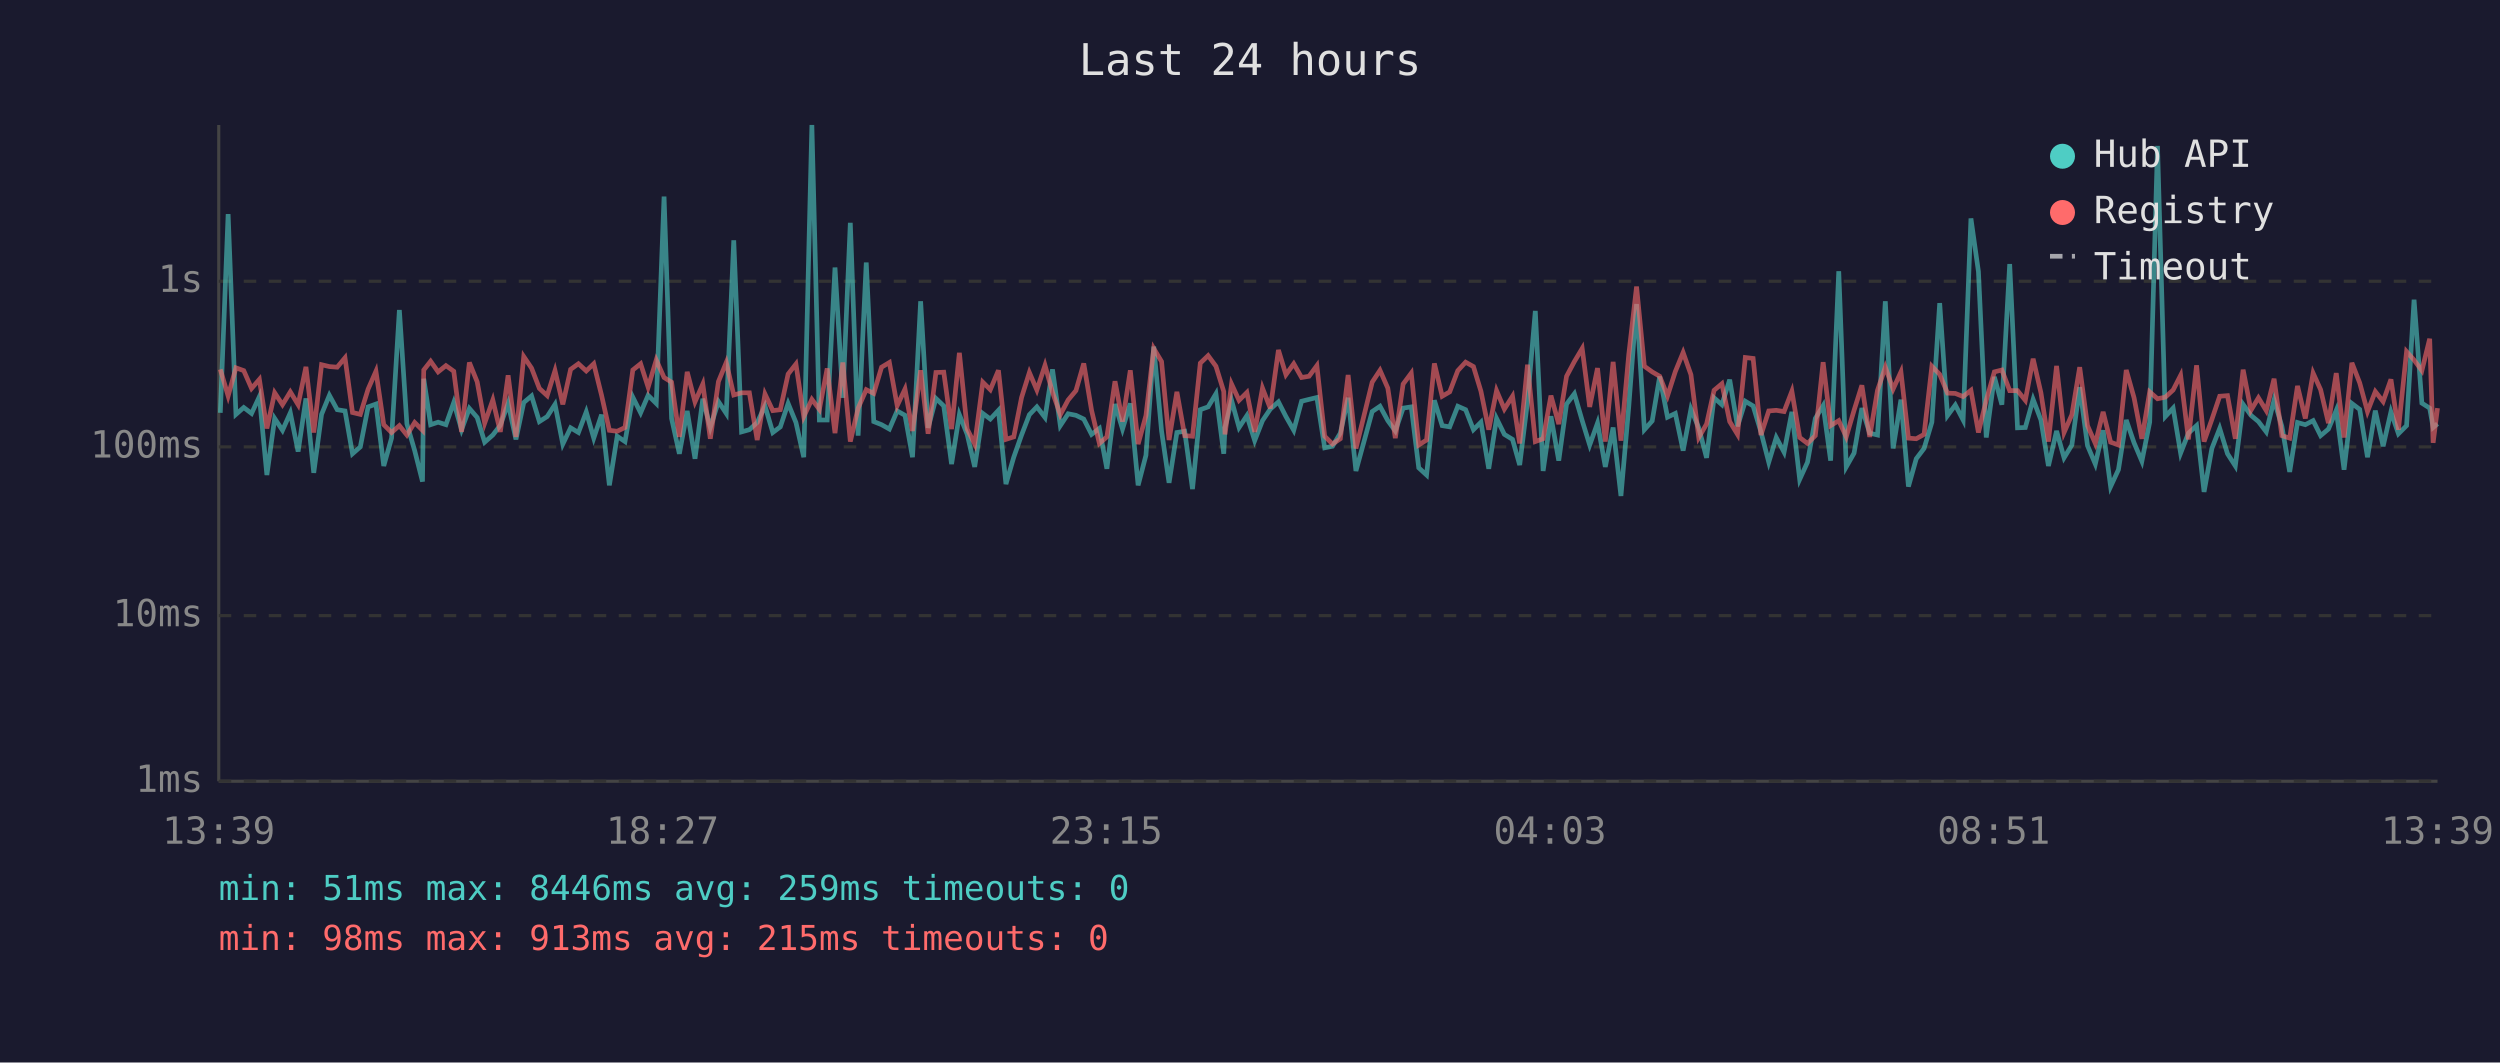
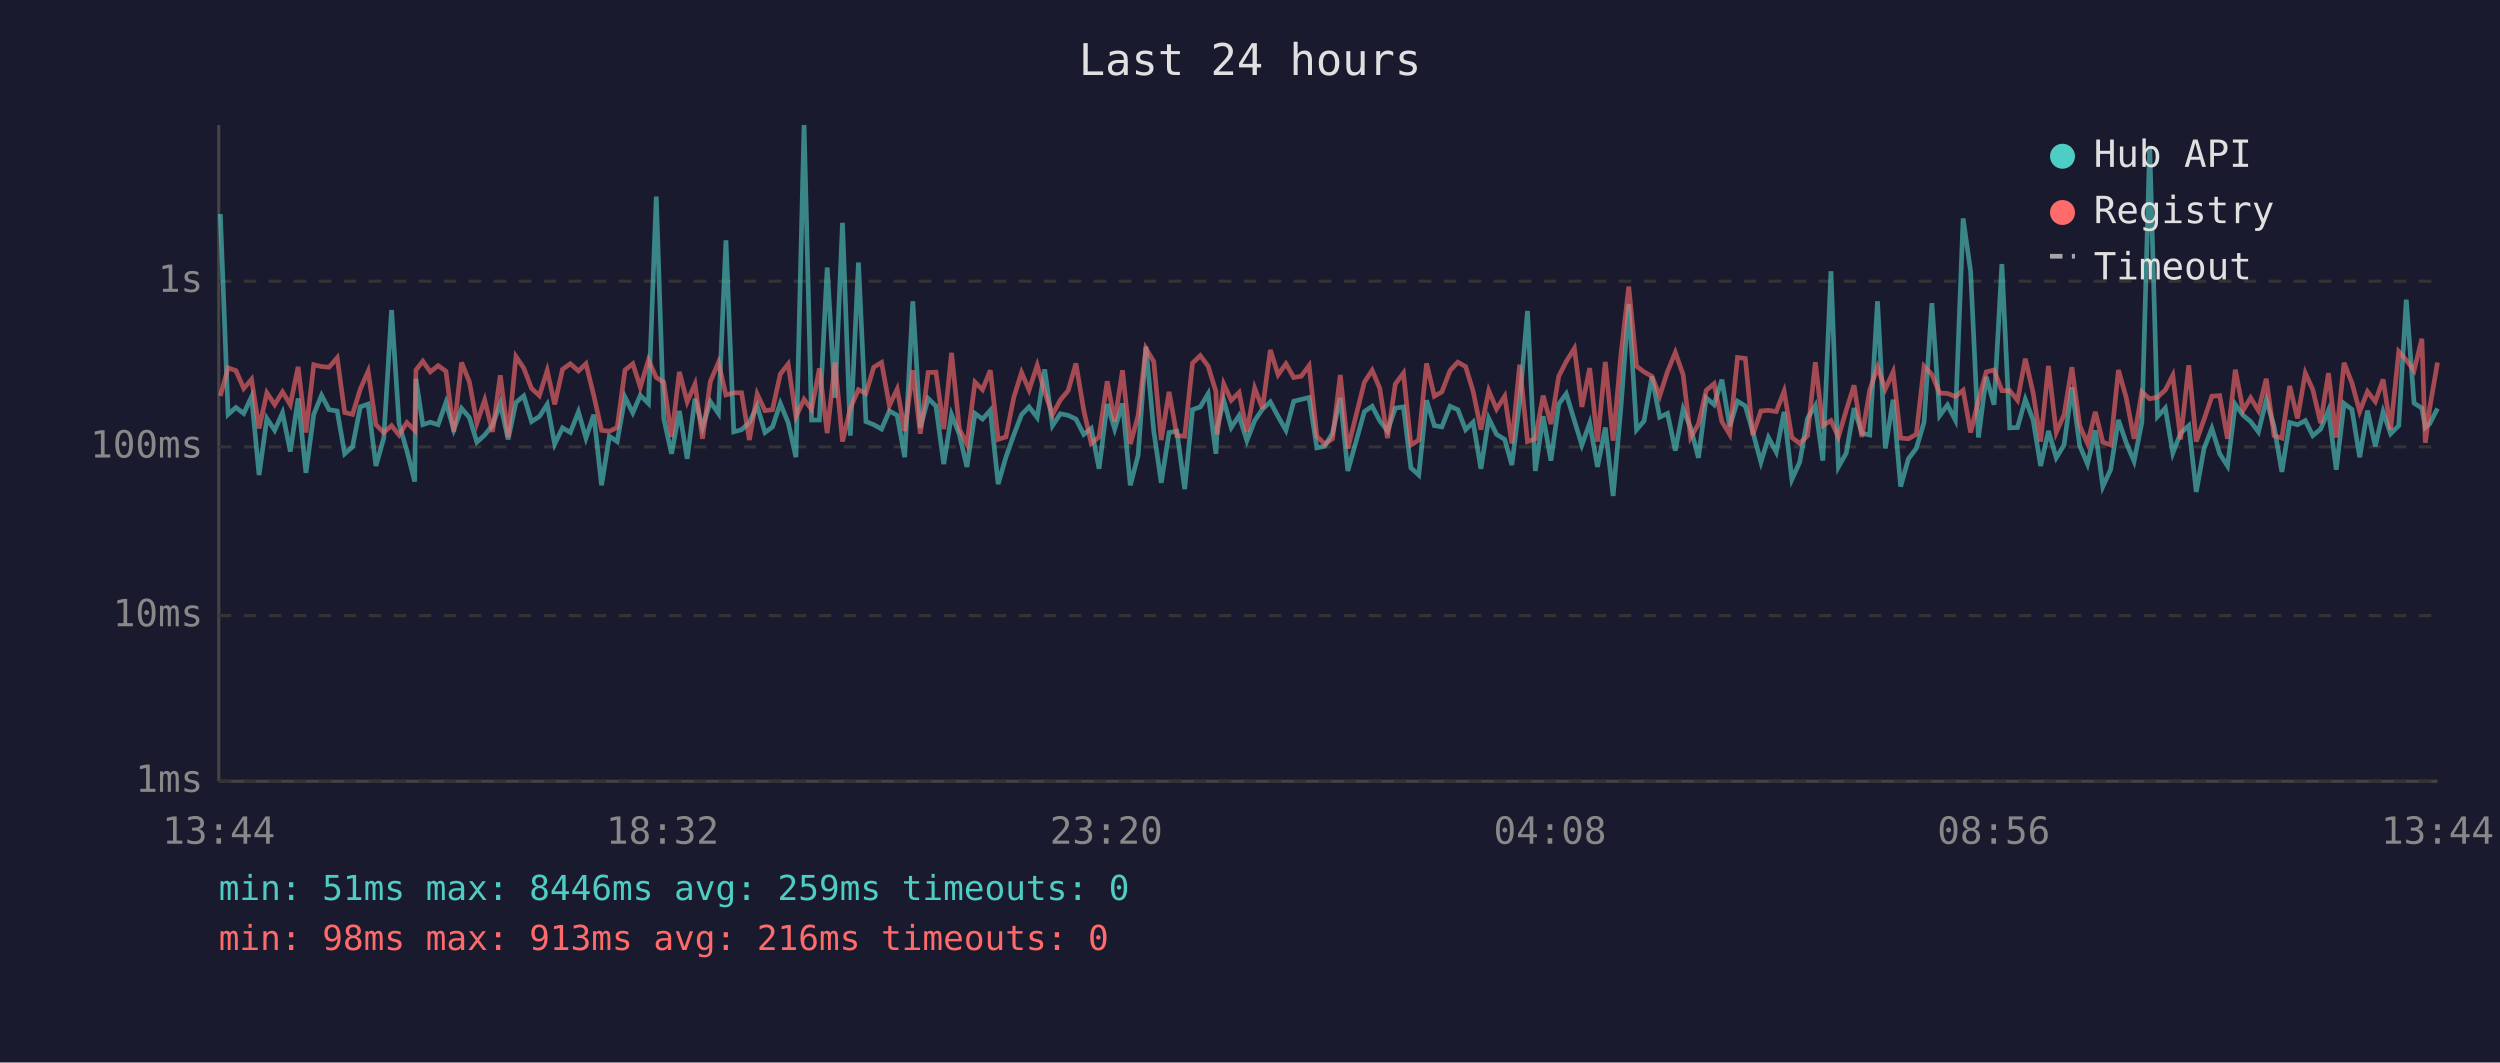
<svg xmlns="http://www.w3.org/2000/svg" viewBox="0 0 800 340" font-family="monospace" font-size="12">
  <rect width="800" height="340" fill="#1a1a2e" />
  <text x="400" y="24" fill="#e0e0e0" font-size="14" text-anchor="middle">Last 24 hours</text>
  <line x1="70" y1="40" x2="70" y2="250" stroke="#444" stroke-width="1" />
  <line x1="70" y1="250" x2="780" y2="250" stroke="#444" stroke-width="1" />
  <line x1="70" y1="250" x2="780" y2="250" stroke="#333" stroke-width="1" stroke-dasharray="4" />
  <text x="65" y="250" fill="#888" text-anchor="end" dominant-baseline="middle">1ms</text>
  <line x1="70" y1="197" x2="780" y2="197" stroke="#333" stroke-width="1" stroke-dasharray="4" />
  <text x="65" y="197" fill="#888" text-anchor="end" dominant-baseline="middle">10ms</text>
  <line x1="70" y1="143" x2="780" y2="143" stroke="#333" stroke-width="1" stroke-dasharray="4" />
  <text x="65" y="143" fill="#888" text-anchor="end" dominant-baseline="middle">100ms</text>
  <line x1="70" y1="90" x2="780" y2="90" stroke="#333" stroke-width="1" stroke-dasharray="4" />
  <text x="65" y="90" fill="#888" text-anchor="end" dominant-baseline="middle">1s</text>
-   <text x="70" y="270" fill="#888" text-anchor="middle">13:39</text>
-   <text x="212" y="270" fill="#888" text-anchor="middle">18:27</text>
-   <text x="354" y="270" fill="#888" text-anchor="middle">23:15</text>
-   <text x="496" y="270" fill="#888" text-anchor="middle">04:03</text>
-   <text x="638" y="270" fill="#888" text-anchor="middle">08:51</text>
-   <text x="780" y="270" fill="#888" text-anchor="middle">13:39</text>
-   <polyline points="70.5,132.1 73.0,68.5 75.5,132.6 78.0,130.4 80.5,132.3 83.0,126.9 85.4,152.0 87.9,133.9 90.4,137.7 92.9,132.1 95.4,144.5 97.9,127.5 100.4,151.3 102.9,132.6 105.4,126.5 107.9,131.1 110.4,131.5 112.8,145.2 115.3,143.0 117.8,130.2 120.3,129.3 122.8,149.1 125.3,140.2 127.8,99.2 130.2,135.6 132.7,144.2 135.2,154.1 135.6,121.2 137.8,135.9 140.2,135.1 142.7,135.9 145.2,128.8 147.7,137.5 150.2,130.7 152.7,133.6 155.1,141.5 157.7,139.2 160.1,136.1 162.6,129.1 165.1,140.6 167.6,128.8 170.1,126.7 172.6,134.9 175.1,133.3 177.6,129.4 180.1,142.1 182.6,136.9 185.1,138.4 187.6,131.8 190.0,140.2 192.5,132.7 195.0,155.3 197.5,139.6 200.0,141.3 202.5,127.1 205.0,132.1 207.4,126.5 210.0,129.1 212.5,62.9 214.9,133.9 217.4,145.2 219.9,131.5 222.4,146.8 224.9,127.6 227.3,136.8 229.9,128.5 232.4,132.3 234.8,76.9 237.3,138.2 239.8,137.5 242.3,135.2 244.8,129.9 247.3,138.4 249.7,136.6 252.2,129.1 254.7,135.2 257.2,146.3 259.8,40.0 262.2,134.4 264.7,134.4 267.2,85.6 269.7,127.3 272.1,71.3 274.6,139.4 277.2,84.0 279.6,134.9 282.1,135.9 284.6,137.3 287.1,131.5 289.6,132.9 292.0,146.3 294.6,96.4 297.0,136.9 299.5,127.5 302.0,129.9 304.5,148.5 307.0,132.7 309.5,139.0 311.9,149.4 314.5,132.3 316.9,134.1 319.5,131.3 321.9,154.9 324.4,146.3 326.9,139.2 329.4,132.7 331.8,130.2 334.4,133.6 336.8,118.2 339.3,136.2 341.8,132.4 344.3,132.9 346.8,134.1 349.3,139.0 351.8,137.1 354.2,150.0 356.8,129.3 359.2,137.3 361.7,129.1 364.2,155.3 366.7,145.7 369.2,110.9 371.7,137.9 374.1,154.5 376.6,138.4 379.1,138.0 381.6,156.5 384.1,131.1 386.6,130.2 389.1,126.0 391.6,145.2 392.0,136.8 394.1,128.1 396.5,136.8 399.0,133.0 401.5,141.0 404.0,134.6 406.5,130.9 409.1,128.6 411.5,133.3 414.0,137.7 416.5,128.4 418.9,127.8 421.4,127.2 423.9,143.3 426.4,142.8 428.9,138.6 431.4,127.3 433.9,150.7 439.1,131.7 441.6,130.0 444.1,134.6 446.5,137.9 449.0,130.6 451.6,130.2 454.0,149.7 456.5,152.0 459.0,128.1 461.5,136.2 463.9,136.6 466.5,130.0 469.0,131.1 471.5,137.5 473.9,135.1 476.4,150.0 478.9,133.9 481.4,139.0 484.0,140.6 486.3,148.8 488.8,128.5 491.3,99.5 493.8,150.7 496.3,133.2 498.8,147.4 501.3,129.3 503.8,126.0 506.3,134.6 508.7,142.4 511.2,135.4 513.7,149.4 516.2,136.8 518.7,158.7 521.2,130.2 523.7,97.3 526.2,137.5 528.7,134.7 531.1,120.5 533.6,133.5 536.1,132.3 538.6,144.2 541.1,130.9 543.6,136.9 546.1,146.5 548.5,127.3 551.0,129.5 553.5,121.5 556.0,136.4 558.5,128.4 561.0,129.9 563.5,138.2 566.0,147.9 568.4,140.0 570.9,144.7 573.4,131.8 575.9,153.4 578.4,147.9 580.9,133.9 583.4,129.8 585.8,147.4 588.4,86.8 590.8,149.4 593.3,145.0 595.8,130.6 598.3,138.6 600.8,139.2 603.3,96.4 605.8,143.5 608.3,127.9 610.7,155.7 613.2,146.8 615.7,143.5 618.2,135.1 620.7,97.0 623.2,133.0 625.7,129.6 628.2,134.4 630.7,69.9 633.1,86.9 635.6,140.0 638.2,120.6 640.6,129.5 643.1,84.5 645.6,136.9 648.1,136.8 650.6,127.8 653.1,134.4 655.5,149.1 658.1,137.9 660.5,146.5 663.0,142.4 665.5,123.9 668.0,142.6 670.5,148.5 673.0,137.7 675.4,155.7 677.9,150.3 680.4,134.4 682.9,141.7 685.4,147.6 687.9,135.1 690.4,46.7 692.9,133.3 695.4,130.6 697.8,145.0 700.3,138.6 702.9,136.2 705.3,157.4 707.8,143.5 710.3,137.1 712.8,145.2 715.3,149.1 717.8,129.4 720.3,132.9 722.7,134.9 725.2,138.2 727.7,128.0 730.2,136.4 732.7,151.0 735.2,135.2 737.7,135.9 740.2,134.6 742.6,139.4 745.1,137.3 747.6,131.3 750.1,150.3 752.6,129.1 755.1,131.0 757.6,146.3 760.1,131.4 762.6,142.8 765.1,131.8 767.5,138.8 770.1,136.2 772.5,95.9 775.0,129.0 777.5,130.6 778.6,136.8 780.0,135.6" fill="none" stroke="#4ecdc4" stroke-width="1.5" opacity="0.6" />
-   <polyline points="70.5,118.2 73.0,126.7 75.5,117.7 78.0,118.6 80.5,124.3 83.0,121.4 85.4,137.1 87.9,125.7 90.4,129.5 92.9,125.4 95.4,129.5 97.9,117.4 100.4,138.4 102.9,116.7 105.4,117.3 107.9,117.5 110.4,114.5 112.8,132.0 115.3,132.6 117.8,124.5 120.3,118.8 122.8,135.9 125.3,138.4 127.8,136.2 130.2,139.2 132.7,135.2 135.2,137.7 135.6,118.4 137.8,115.6 140.2,119.0 142.7,117.0 145.2,118.8 147.7,138.2 150.2,116.0 152.7,122.2 155.1,135.4 157.7,128.0 160.1,138.2 162.6,120.1 165.1,139.8 167.6,114.1 170.1,117.8 172.6,124.3 175.1,126.6 177.6,118.6 180.1,129.4 182.6,118.2 185.1,116.4 187.6,118.7 190.0,116.4 192.5,126.5 195.0,137.7 197.5,138.0 200.0,136.8 202.5,118.4 205.0,116.4 207.4,123.9 210.0,115.2 212.5,120.8 214.9,122.3 217.4,139.8 219.9,119.0 222.4,128.6 224.9,122.9 227.3,140.4 229.9,122.1 232.4,116.0 234.8,126.4 237.3,125.7 239.8,125.7 242.3,140.8 244.8,126.1 247.3,131.4 249.7,131.1 252.2,119.7 254.7,116.5 257.2,133.3 259.8,127.8 262.2,131.0 264.7,117.9 267.2,138.6 269.7,116.0 272.1,141.3 274.6,130.6 277.2,124.7 279.6,125.9 282.1,117.5 284.6,116.0 287.1,129.8 289.6,124.5 292.0,137.9 294.6,118.5 297.0,138.8 299.5,119.2 302.0,119.1 304.5,137.3 307.0,112.9 309.5,137.3 311.9,142.1 314.5,122.3 316.9,124.7 319.5,118.5 321.9,140.6 324.4,139.8 326.9,127.2 329.4,119.2 331.8,124.8 334.4,116.9 336.8,125.5 339.3,132.7 341.8,128.0 344.3,125.0 346.8,116.3 349.3,131.3 351.8,141.9 354.2,139.8 356.8,122.0 359.2,134.9 361.7,118.5 364.2,142.1 366.7,133.0 369.2,111.5 371.7,115.7 374.1,140.8 376.6,125.4 379.1,139.4 381.6,139.6 384.1,116.2 386.6,113.8 389.1,117.2 391.6,125.3 392.0,139.0 394.1,122.9 396.5,128.1 399.0,125.6 401.5,138.2 404.0,124.2 406.5,130.7 409.1,112.0 411.5,119.9 414.0,116.4 416.5,120.8 418.9,120.4 421.4,117.0 423.9,139.6 426.4,142.1 428.9,140.4 431.4,120.0 433.9,143.5 439.1,122.3 441.6,118.5 444.1,124.2 446.5,140.2 449.0,122.9 451.6,119.4 454.0,142.4 456.5,140.8 459.0,116.3 461.5,126.8 463.9,125.4 466.5,118.6 469.0,115.9 471.5,117.3 473.9,125.2 476.4,137.5 478.9,125.0 481.4,130.9 484.0,126.8 486.3,141.9 488.8,116.7 491.3,141.3 493.8,140.4 496.3,126.6 498.8,135.7 501.3,120.4 503.8,115.7 506.3,111.5 508.7,130.2 511.2,117.8 513.7,141.3 516.2,115.8 518.7,141.0 521.2,113.5 523.7,91.7 526.2,117.2 528.7,119.0 531.1,120.4 533.6,126.7 536.1,118.9 538.6,112.8 541.1,119.9 543.6,140.0 546.1,135.7 548.5,124.9 551.0,122.8 553.5,134.9 556.0,139.0 558.5,114.4 561.0,114.7 563.5,139.2 566.0,131.5 568.4,131.3 570.9,131.7 573.4,125.2 575.9,140.0 578.4,141.9 580.9,139.4 583.4,115.9 585.8,136.2 588.4,134.6 590.8,139.8 593.3,131.3 595.8,123.3 598.3,139.8 600.8,124.9 603.3,117.5 605.8,124.5 608.3,119.0 610.7,140.2 613.2,140.4 615.7,139.0 618.2,117.2 620.7,119.8 623.2,125.8 625.7,125.9 628.2,126.9 630.7,124.9 633.1,138.4 635.6,128.1 638.2,119.0 640.6,118.4 643.1,125.0 645.6,125.0 648.1,128.1 650.6,114.8 653.1,125.7 655.5,141.3 658.1,117.1 660.5,138.4 663.0,132.7 665.5,117.5 668.0,136.2 670.5,141.9 673.0,131.8 675.4,141.5 677.9,142.4 680.4,118.4 682.9,127.3 685.4,140.4 687.9,125.4 690.4,127.6 692.9,127.1 695.4,124.8 697.8,120.1 700.3,140.6 702.9,116.9 705.3,141.3 707.8,134.2 710.3,126.8 712.8,126.6 715.3,140.4 717.8,118.3 720.3,131.3 722.7,127.3 725.2,131.4 727.7,121.2 730.2,139.4 732.7,140.2 735.2,123.5 737.7,133.9 740.2,119.4 742.6,124.7 745.1,135.4 747.6,119.4 750.1,140.0 752.6,116.1 755.1,122.5 757.6,131.7 760.1,125.3 762.6,128.5 765.1,121.4 767.5,137.5 770.1,112.5 772.5,115.2 775.0,118.6 777.5,108.4 778.6,141.7 780.0,130.6" fill="none" stroke="#ff6b6b" stroke-width="1.5" opacity="0.6" />
+   <text x="70" y="270" fill="#888" text-anchor="middle">13:44</text>
+   <text x="212" y="270" fill="#888" text-anchor="middle">18:32</text>
+   <text x="354" y="270" fill="#888" text-anchor="middle">23:20</text>
+   <text x="496" y="270" fill="#888" text-anchor="middle">04:08</text>
+   <text x="638" y="270" fill="#888" text-anchor="middle">08:56</text>
+   <text x="780" y="270" fill="#888" text-anchor="middle">13:44</text>
+   <polyline points="70.5,68.5 73.0,132.6 75.5,130.4 78.0,132.3 80.5,126.9 82.9,152.0 85.4,133.9 87.9,137.7 90.4,132.1 92.9,144.5 95.4,127.5 97.9,151.3 100.4,132.6 102.9,126.5 105.3,131.1 107.9,131.5 110.3,145.2 112.8,143.0 115.3,130.2 117.8,129.3 120.3,149.1 122.8,140.2 125.3,99.2 127.7,135.6 130.2,144.2 132.7,154.1 133.1,121.2 135.3,135.9 137.7,135.1 140.2,135.9 142.7,128.8 145.2,137.5 147.7,130.7 150.2,133.6 152.6,141.5 155.1,139.2 157.6,136.1 160.1,129.1 162.6,140.6 165.1,128.8 167.6,126.7 170.1,134.9 172.6,133.3 175.1,129.4 177.5,142.1 180.0,136.9 182.5,138.4 185.1,131.8 187.5,140.2 190.0,132.7 192.5,155.3 195.0,139.6 197.5,141.3 200.0,127.1 202.5,132.1 204.9,126.5 207.5,129.1 210.0,62.9 212.4,133.9 214.9,145.2 217.4,131.5 219.9,146.8 222.4,127.6 224.8,136.8 227.3,128.5 229.9,132.3 232.3,76.9 234.8,138.2 237.3,137.5 239.8,135.2 242.3,129.9 244.8,138.4 247.2,136.6 249.7,129.1 252.2,135.2 254.7,146.3 257.3,40.0 259.7,134.4 262.2,134.4 264.7,85.6 267.2,127.3 269.6,71.3 272.1,139.4 274.7,84.0 277.1,134.9 279.6,135.9 282.1,137.3 284.6,131.5 287.1,132.9 289.5,146.3 292.1,96.4 294.5,136.9 297.0,127.5 299.5,129.9 302.0,148.5 304.5,132.7 307.0,139.0 309.4,149.4 312.0,132.3 314.4,134.1 316.9,131.3 319.4,154.9 321.9,146.3 324.4,139.2 326.9,132.7 329.3,130.2 331.9,133.6 334.3,118.2 336.8,136.2 339.3,132.4 341.8,132.9 344.3,134.1 346.8,139.0 349.2,137.1 351.7,150.0 354.3,129.3 356.7,137.3 359.2,129.1 361.7,155.3 364.2,145.7 366.7,110.9 369.2,137.9 371.6,154.5 374.1,138.4 376.6,138.0 379.1,156.5 381.6,131.1 384.1,130.2 386.6,126.0 389.1,145.2 389.5,136.8 391.6,128.1 394.0,136.8 396.5,133.0 399.0,141.0 401.5,134.6 404.0,130.9 406.5,128.6 409.0,133.3 411.5,137.7 414.0,128.4 416.4,127.8 418.9,127.2 421.4,143.3 423.9,142.8 426.4,138.6 428.9,127.3 431.3,150.7 436.6,131.7 439.1,130.0 441.5,134.6 444.0,137.9 446.5,130.6 449.1,130.2 451.5,149.7 454.0,152.0 456.5,128.1 459.0,136.2 461.4,136.6 464.0,130.0 466.5,131.1 469.0,137.5 471.4,135.1 473.9,150.0 476.4,133.9 478.9,139.0 481.5,140.6 483.8,148.8 486.3,128.5 488.8,99.5 491.3,150.7 493.8,133.2 496.3,147.4 498.8,129.3 501.2,126.0 503.8,134.6 506.2,142.4 508.7,135.4 511.2,149.4 513.7,136.8 516.2,158.7 518.7,130.2 521.2,97.3 523.7,137.5 526.1,134.7 528.6,120.5 531.1,133.5 533.6,132.3 536.1,144.2 538.6,130.9 541.0,136.9 543.5,146.5 546.0,127.3 548.5,129.5 551.0,121.5 553.5,136.4 556.0,128.4 558.5,129.9 560.9,138.2 563.5,147.9 565.9,140.0 568.4,144.7 570.9,131.8 573.4,153.4 575.9,147.9 578.4,133.9 580.9,129.8 583.3,147.4 585.9,86.8 588.3,149.4 590.8,145.0 593.3,130.6 595.8,138.6 598.3,139.2 600.8,96.4 603.3,143.5 605.8,127.9 608.2,155.7 610.7,146.8 613.2,143.5 615.7,135.1 618.2,97.0 620.7,133.0 623.2,129.6 625.7,134.4 628.2,69.9 630.6,86.9 633.1,140.0 635.6,120.6 638.1,129.5 640.6,84.5 643.1,136.9 645.6,136.8 648.1,127.8 650.6,134.4 653.0,149.1 655.5,137.9 658.0,146.5 660.5,142.4 663.0,123.9 665.5,142.6 668.0,148.5 670.5,137.7 672.9,155.7 675.4,150.3 677.9,134.4 680.4,141.7 682.9,147.6 685.4,135.1 687.9,46.7 690.4,133.3 692.9,130.6 695.3,145.0 697.8,138.6 700.4,136.2 702.8,157.4 705.3,143.5 707.8,137.1 710.3,145.2 712.8,149.1 715.3,129.4 717.8,132.9 720.2,134.9 722.7,138.2 725.2,128.0 727.7,136.4 730.2,151.0 732.7,135.2 735.2,135.9 737.7,134.6 740.1,139.4 742.6,137.3 745.1,131.3 747.6,150.3 750.1,129.1 752.6,131.0 755.1,146.3 757.6,131.4 760.1,142.8 762.6,131.8 765.0,138.8 767.6,136.2 770.0,95.9 772.5,129.0 775.0,130.6 776.1,136.8 777.5,135.6 780.0,130.7" fill="none" stroke="#4ecdc4" stroke-width="1.5" opacity="0.6" />
+   <polyline points="70.5,126.7 73.0,117.7 75.5,118.6 78.0,124.3 80.5,121.4 82.9,137.1 85.4,125.7 87.9,129.5 90.4,125.4 92.9,129.5 95.4,117.4 97.9,138.4 100.4,116.7 102.9,117.3 105.3,117.5 107.9,114.5 110.3,132.0 112.8,132.6 115.3,124.5 117.8,118.8 120.3,135.9 122.8,138.4 125.3,136.2 127.7,139.2 130.2,135.2 132.7,137.7 133.1,118.4 135.3,115.6 137.7,119.0 140.2,117.0 142.7,118.8 145.2,138.2 147.7,116.0 150.2,122.2 152.6,135.4 155.1,128.0 157.6,138.2 160.1,120.1 162.6,139.8 165.1,114.1 167.6,117.8 170.1,124.3 172.6,126.6 175.1,118.6 177.5,129.4 180.0,118.2 182.5,116.4 185.1,118.7 187.5,116.4 190.0,126.5 192.5,137.7 195.0,138.0 197.5,136.8 200.0,118.4 202.5,116.4 204.9,123.9 207.5,115.2 210.0,120.8 212.4,122.3 214.9,139.8 217.4,119.0 219.9,128.6 222.4,122.9 224.8,140.4 227.3,122.1 229.9,116.0 232.3,126.4 234.8,125.7 237.3,125.7 239.8,140.8 242.3,126.1 244.8,131.4 247.2,131.1 249.7,119.7 252.2,116.5 254.7,133.3 257.3,127.8 259.7,131.0 262.2,117.9 264.7,138.6 267.2,116.0 269.6,141.3 272.1,130.6 274.7,124.7 277.1,125.9 279.6,117.5 282.1,116.0 284.6,129.8 287.1,124.5 289.5,137.9 292.1,118.5 294.5,138.8 297.0,119.2 299.5,119.1 302.0,137.3 304.5,112.9 307.0,137.3 309.4,142.1 312.0,122.3 314.4,124.7 316.9,118.5 319.4,140.6 321.9,139.8 324.4,127.2 326.9,119.2 329.3,124.8 331.9,116.9 334.3,125.5 336.8,132.7 339.3,128.0 341.8,125.0 344.3,116.3 346.8,131.3 349.2,141.9 351.7,139.8 354.3,122.0 356.7,134.9 359.2,118.5 361.7,142.1 364.2,133.0 366.7,111.5 369.2,115.7 371.6,140.8 374.1,125.4 376.6,139.4 379.1,139.6 381.6,116.2 384.1,113.8 386.6,117.2 389.1,125.3 389.5,139.0 391.6,122.9 394.0,128.1 396.5,125.6 399.0,138.2 401.5,124.2 404.0,130.7 406.5,112.0 409.0,119.9 411.5,116.4 414.0,120.8 416.4,120.4 418.9,117.0 421.4,139.6 423.9,142.1 426.4,140.4 428.9,120.0 431.3,143.5 436.6,122.3 439.1,118.5 441.5,124.2 444.0,140.2 446.5,122.9 449.1,119.4 451.5,142.4 454.0,140.8 456.5,116.3 459.0,126.8 461.4,125.4 464.0,118.6 466.5,115.9 469.0,117.3 471.4,125.2 473.9,137.5 476.4,125.0 478.9,130.9 481.5,126.8 483.8,141.9 486.3,116.7 488.8,141.3 491.3,140.4 493.8,126.6 496.3,135.7 498.8,120.4 501.2,115.7 503.8,111.5 506.2,130.2 508.7,117.8 511.2,141.3 513.7,115.8 516.2,141.0 518.7,113.5 521.2,91.7 523.7,117.2 526.1,119.0 528.6,120.4 531.1,126.7 533.6,118.9 536.1,112.8 538.6,119.9 541.0,140.0 543.5,135.7 546.0,124.9 548.5,122.8 551.0,134.9 553.5,139.0 556.0,114.4 558.5,114.7 560.9,139.2 563.5,131.5 565.9,131.3 568.4,131.7 570.9,125.2 573.4,140.0 575.9,141.9 578.4,139.4 580.9,115.9 583.3,136.2 585.9,134.6 588.3,139.8 590.8,131.3 593.3,123.3 595.8,139.8 598.3,124.9 600.8,117.5 603.3,124.5 605.8,119.0 608.2,140.2 610.7,140.4 613.2,139.0 615.7,117.2 618.2,119.8 620.7,125.8 623.2,125.9 625.7,126.9 628.2,124.9 630.6,138.4 633.1,128.1 635.6,119.0 638.1,118.4 640.6,125.0 643.1,125.0 645.6,128.1 648.1,114.8 650.6,125.7 653.0,141.3 655.5,117.1 658.0,138.4 660.5,132.7 663.0,117.5 665.5,136.2 668.0,141.9 670.5,131.8 672.9,141.5 675.4,142.4 677.9,118.4 680.4,127.3 682.9,140.4 685.4,125.4 687.9,127.6 690.4,127.1 692.9,124.8 695.3,120.1 697.8,140.6 700.4,116.9 702.8,141.3 705.3,134.2 707.8,126.8 710.3,126.6 712.8,140.4 715.3,118.3 717.8,131.3 720.2,127.3 722.7,131.4 725.2,121.2 727.7,139.4 730.2,140.2 732.7,123.5 735.2,133.9 737.7,119.4 740.1,124.7 742.6,135.4 745.1,119.4 747.6,140.0 750.1,116.1 752.6,122.5 755.1,131.7 757.6,125.3 760.1,128.5 762.6,121.4 765.0,137.5 767.6,112.5 770.0,115.2 772.5,118.6 775.0,108.4 776.1,141.7 777.5,130.6 780.0,116.0" fill="none" stroke="#ff6b6b" stroke-width="1.5" opacity="0.6" />
  <circle cx="660" cy="50" r="4" fill="#4ecdc4" />
  <text x="670" y="50" fill="#e0e0e0" dominant-baseline="middle">Hub API</text>
  <circle cx="660" cy="68" r="4" fill="#ff6b6b" />
  <text x="670" y="68" fill="#e0e0e0" dominant-baseline="middle">Registry</text>
  <line x1="656" y1="82" x2="664" y2="82" stroke="#e0e0e0" stroke-width="1.5" stroke-dasharray="4,3" opacity="0.7" />
  <text x="670" y="86" fill="#e0e0e0" dominant-baseline="middle">Timeout</text>
  <text x="70" y="288" fill="#4ecdc4" font-size="11">min: 51ms  max: 8446ms  avg: 259ms  timeouts: 0</text>
-   <text x="70" y="304" fill="#ff6b6b" font-size="11">min: 98ms  max: 913ms  avg: 215ms  timeouts: 0</text>
+   <text x="70" y="304" fill="#ff6b6b" font-size="11">min: 98ms  max: 913ms  avg: 216ms  timeouts: 0</text>
</svg>
